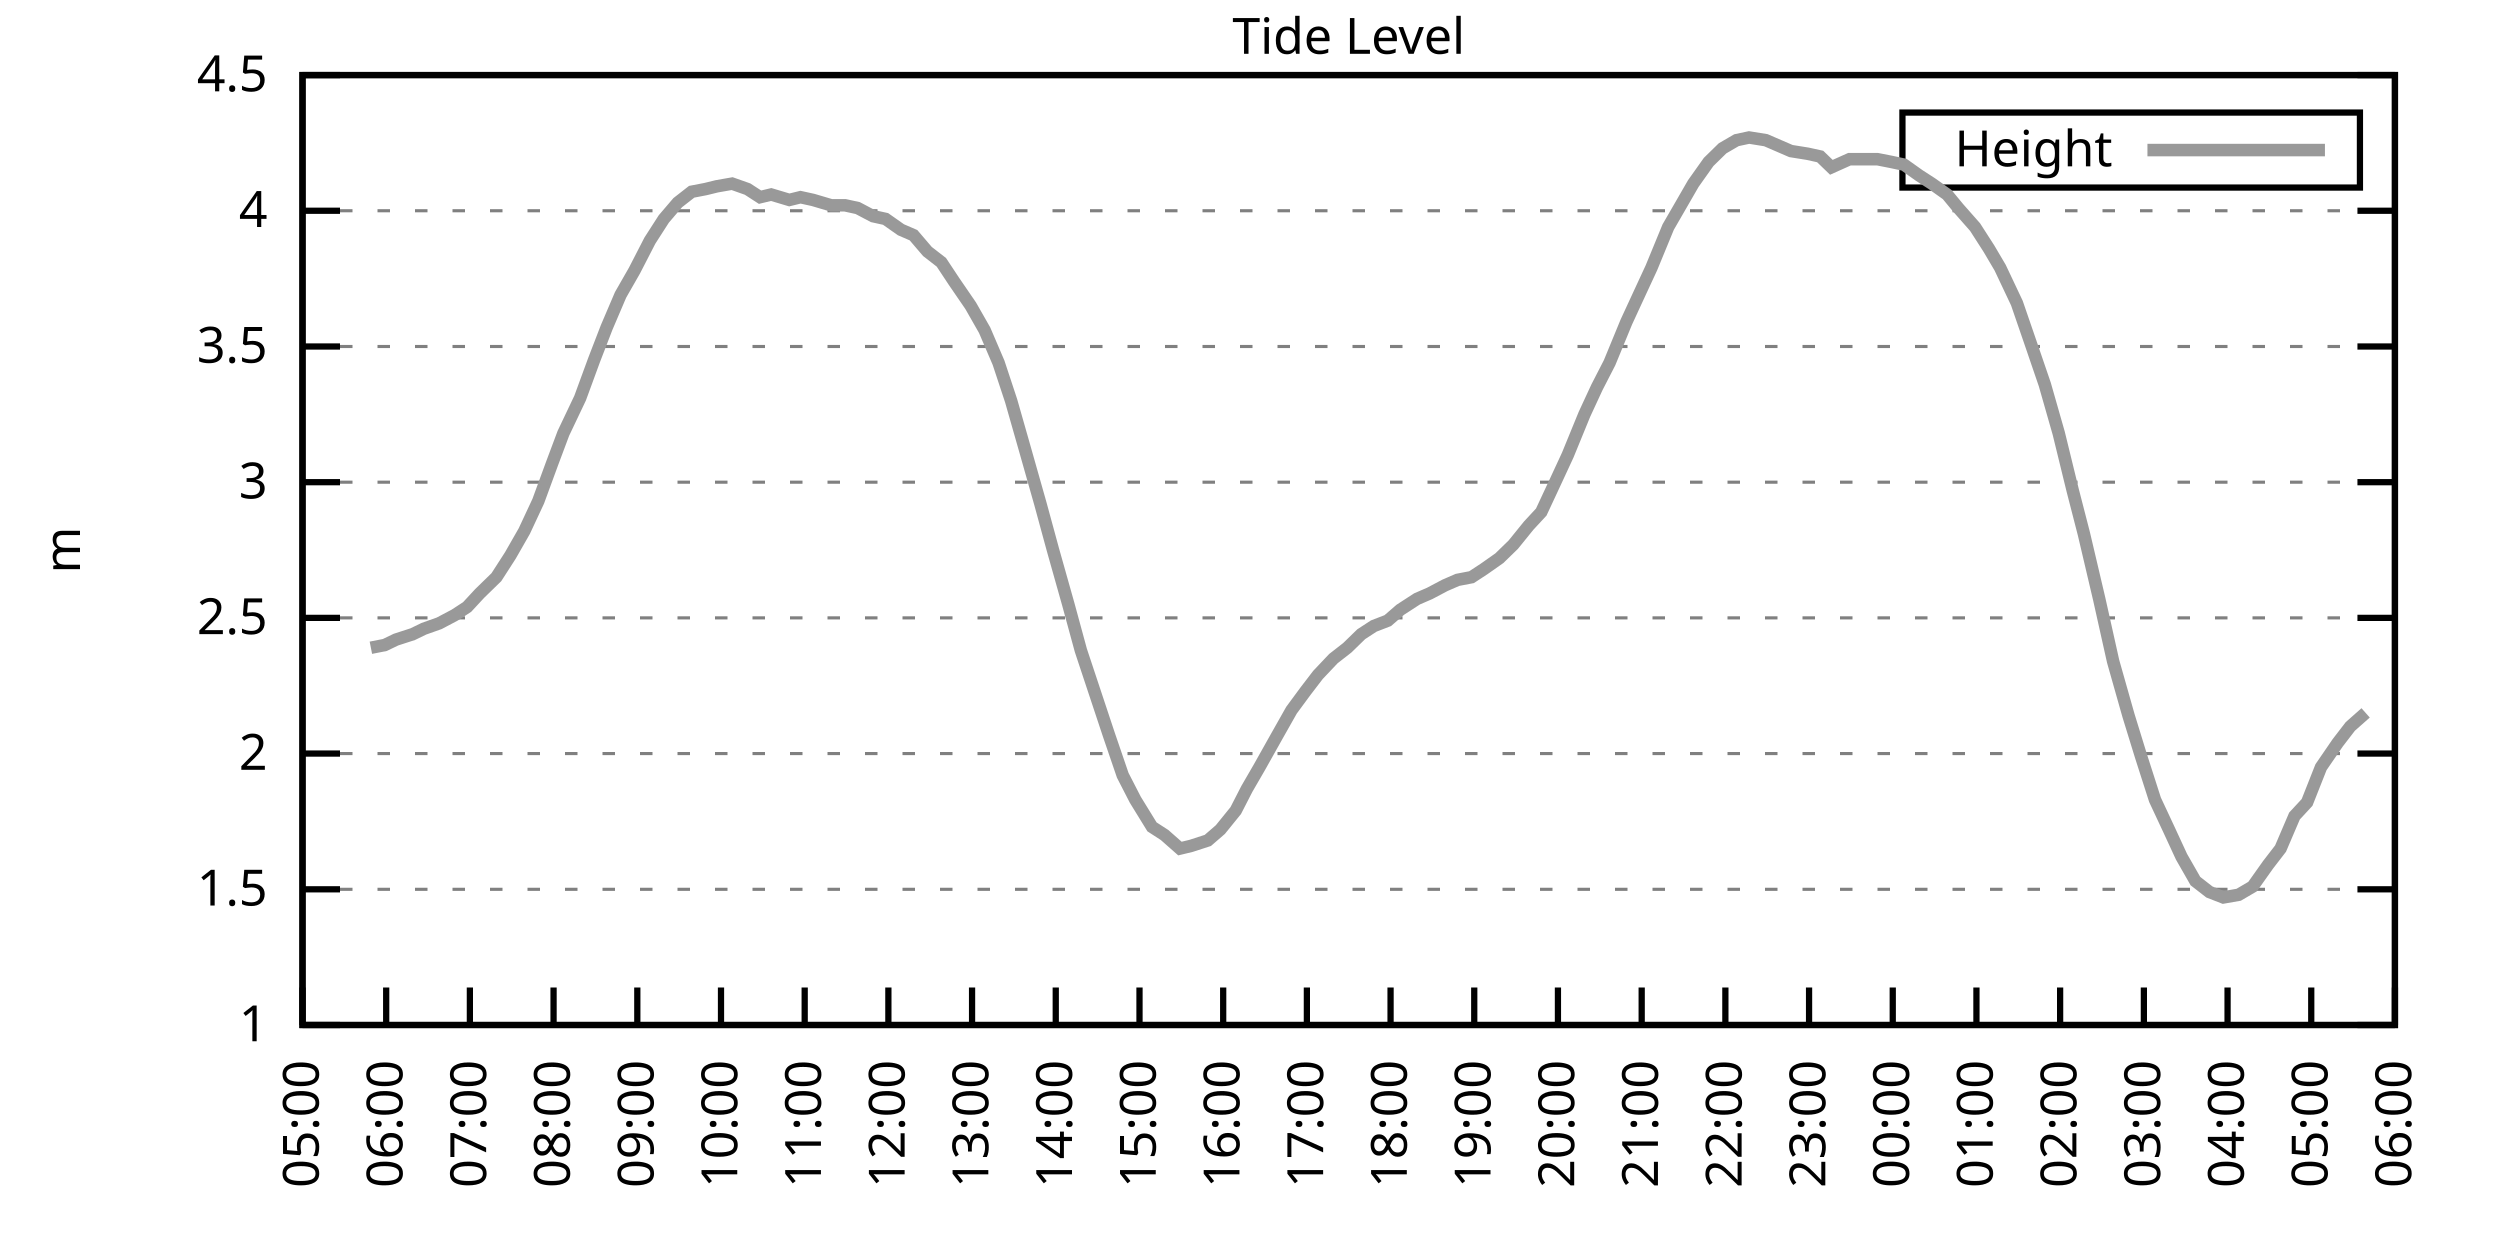
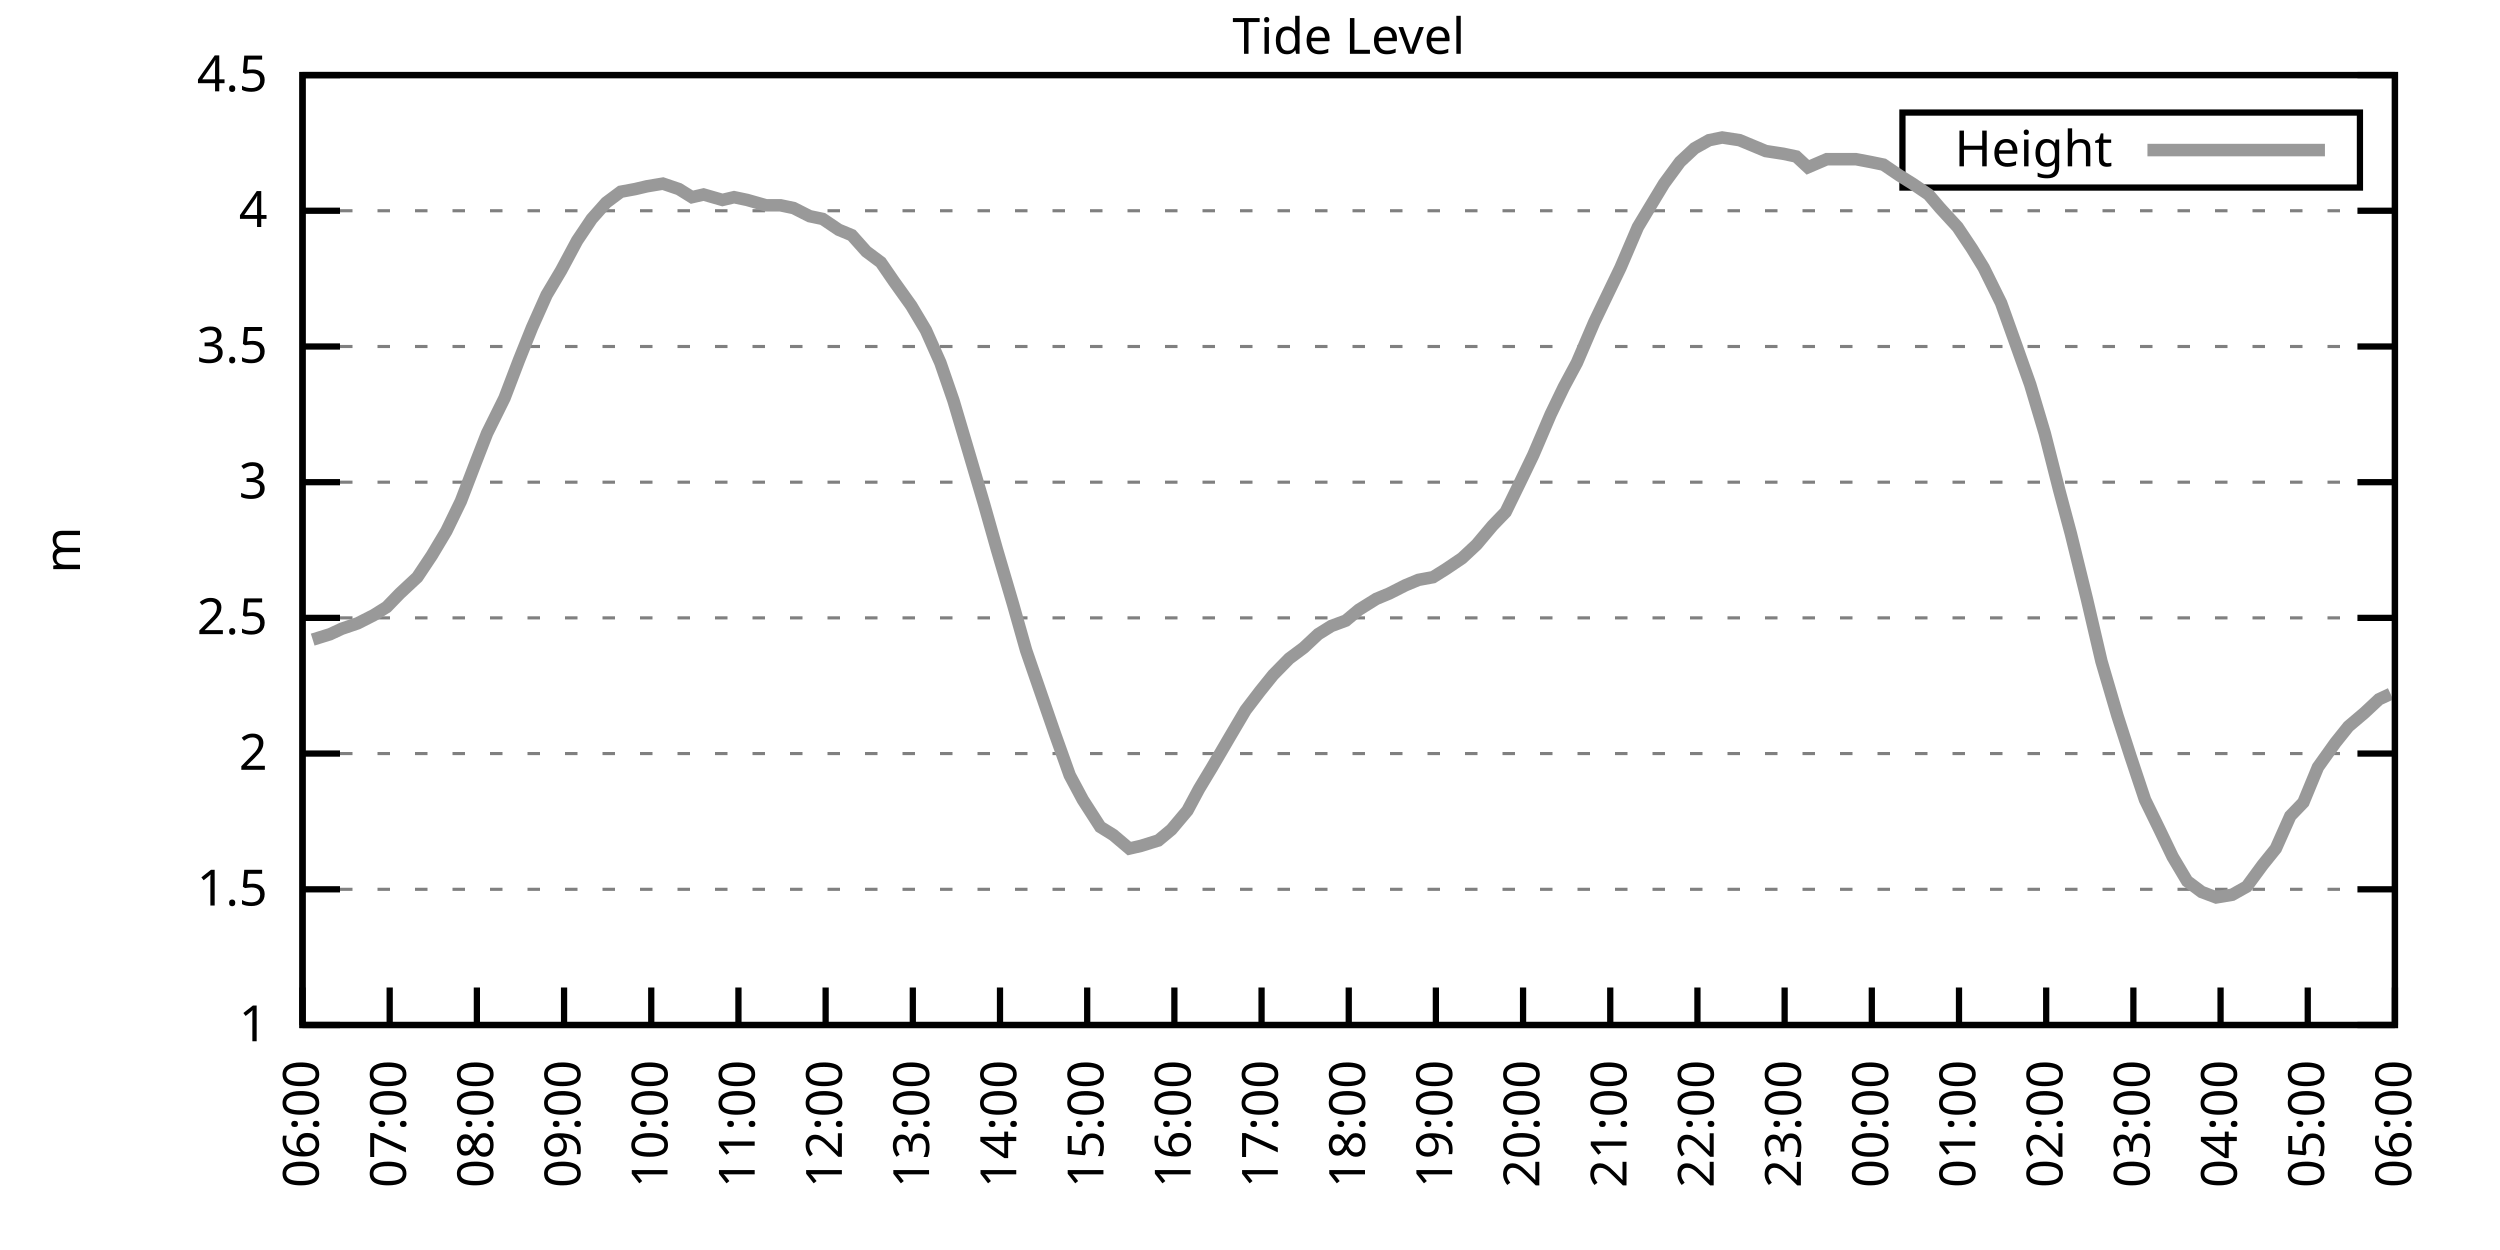
<svg xmlns="http://www.w3.org/2000/svg" xmlns:xlink="http://www.w3.org/1999/xlink" width="400" height="200" viewBox="0 0 400 200">
  <g id="gnuplot_canvas">
    <rect x="0" y="0" width="400" height="200" fill="none" />
    <defs>
      <circle id="gpDot" r="0.5" stroke-width="0.5" stroke="currentColor" />
      <path id="gpPt0" stroke-width="0.333" stroke="currentColor" d="M-1,0 h2 M0,-1 v2" />
      <path id="gpPt1" stroke-width="0.333" stroke="currentColor" d="M-1,-1 L1,1 M1,-1 L-1,1" />
      <path id="gpPt2" stroke-width="0.333" stroke="currentColor" d="M-1,0 L1,0 M0,-1 L0,1 M-1,-1 L1,1 M-1,1 L1,-1" />
      <rect id="gpPt3" stroke-width="0.333" stroke="currentColor" x="-1" y="-1" width="2" height="2" />
      <rect id="gpPt4" stroke-width="0.333" stroke="currentColor" fill="currentColor" x="-1" y="-1" width="2" height="2" />
      <circle id="gpPt5" stroke-width="0.333" stroke="currentColor" cx="0" cy="0" r="1" />
      <use xlink:href="#gpPt5" id="gpPt6" fill="currentColor" stroke="none" />
      <path id="gpPt7" stroke-width="0.333" stroke="currentColor" d="M0,-1.33 L-1.33,0.67 L1.33,0.67 z" />
      <use xlink:href="#gpPt7" id="gpPt8" fill="currentColor" stroke="none" />
      <use xlink:href="#gpPt7" id="gpPt9" stroke="currentColor" transform="rotate(180)" />
      <use xlink:href="#gpPt9" id="gpPt10" fill="currentColor" stroke="none" />
      <use xlink:href="#gpPt3" id="gpPt11" stroke="currentColor" transform="rotate(45)" />
      <use xlink:href="#gpPt11" id="gpPt12" fill="currentColor" stroke="none" />
      <path id="gpPt13" stroke-width="0.333" stroke="currentColor" d="M0,1.330 L1.265,0.411 L0.782,-1.067 L-0.782,-1.076 L-1.265,0.411 z" />
      <use xlink:href="#gpPt13" id="gpPt14" fill="currentColor" stroke="none" />
      <filter id="textbox" filterUnits="objectBoundingBox" x="0" y="0" height="1" width="1">
        <feFlood flood-color="white" flood-opacity="1" result="bgnd" />
        <feComposite in="SourceGraphic" in2="bgnd" operator="atop" />
      </filter>
      <filter id="greybox" filterUnits="objectBoundingBox" x="0" y="0" height="1" width="1">
        <feFlood flood-color="lightgrey" flood-opacity="1" result="grey" />
        <feComposite in="SourceGraphic" in2="grey" operator="atop" />
      </filter>
    </defs>
    <g fill="none" color="white" stroke="currentColor" stroke-width="1.00" stroke-linecap="butt" stroke-linejoin="miter">
</g>
    <g fill="none" color="black" stroke="currentColor" stroke-width="1.00" stroke-linecap="butt" stroke-linejoin="miter">
      <g stroke="none" shape-rendering="crispEdges">
        <polygon fill="rgb(255, 255, 255)" points="48.40,164.00 383.18,164.00 383.18,12.02 48.40,12.02 " />
      </g>
    </g>
    <g fill="none" color="black" stroke="currentColor" stroke-width="1.00" stroke-linecap="butt" stroke-linejoin="miter">
</g>
    <g fill="none" color="black" stroke="black" stroke-width="0.50" stroke-linecap="butt" stroke-linejoin="miter">
</g>
    <g fill="none" color="gray" stroke="currentColor" stroke-width="0.50" stroke-linecap="butt" stroke-linejoin="miter">
      <path stroke="gray" stroke-dasharray="2,4" class="gridline" d="M48.40,164.00 L383.19,164.00  " />
    </g>
    <g fill="none" color="gray" stroke="gray" stroke-width="1.00" stroke-linecap="butt" stroke-linejoin="miter">
</g>
    <g fill="none" color="black" stroke="currentColor" stroke-width="1.00" stroke-linecap="butt" stroke-linejoin="miter">
      <path stroke="black" d="M48.40,164.00 L54.40,164.00 M383.19,164.00 L377.19,164.00  " />
      <g transform="translate(42.80,166.60)" stroke="none" fill="black" font-family="Sans" font-size="8.00" text-anchor="end">
        <text>
          <tspan font-family="Sans"> 1</tspan>
        </text>
      </g>
    </g>
    <g fill="none" color="black" stroke="currentColor" stroke-width="1.00" stroke-linecap="butt" stroke-linejoin="miter">
</g>
    <g fill="none" color="black" stroke="black" stroke-width="0.50" stroke-linecap="butt" stroke-linejoin="miter">
</g>
    <g fill="none" color="gray" stroke="currentColor" stroke-width="0.50" stroke-linecap="butt" stroke-linejoin="miter">
      <path stroke="gray" stroke-dasharray="2,4" class="gridline" d="M48.40,142.29 L383.19,142.29  " />
    </g>
    <g fill="none" color="gray" stroke="gray" stroke-width="1.00" stroke-linecap="butt" stroke-linejoin="miter">
</g>
    <g fill="none" color="black" stroke="currentColor" stroke-width="1.00" stroke-linecap="butt" stroke-linejoin="miter">
      <path stroke="black" d="M48.40,142.29 L54.40,142.29 M383.19,142.29 L377.19,142.29  " />
      <g transform="translate(42.80,144.89)" stroke="none" fill="black" font-family="Sans" font-size="8.00" text-anchor="end">
        <text>
          <tspan font-family="Sans"> 1.5</tspan>
        </text>
      </g>
    </g>
    <g fill="none" color="black" stroke="currentColor" stroke-width="1.00" stroke-linecap="butt" stroke-linejoin="miter">
</g>
    <g fill="none" color="black" stroke="black" stroke-width="0.50" stroke-linecap="butt" stroke-linejoin="miter">
</g>
    <g fill="none" color="gray" stroke="currentColor" stroke-width="0.50" stroke-linecap="butt" stroke-linejoin="miter">
      <path stroke="gray" stroke-dasharray="2,4" class="gridline" d="M48.40,120.57 L383.19,120.57  " />
    </g>
    <g fill="none" color="gray" stroke="gray" stroke-width="1.00" stroke-linecap="butt" stroke-linejoin="miter">
</g>
    <g fill="none" color="black" stroke="currentColor" stroke-width="1.00" stroke-linecap="butt" stroke-linejoin="miter">
      <path stroke="black" d="M48.40,120.57 L54.40,120.57 M383.19,120.57 L377.19,120.57  " />
      <g transform="translate(42.80,123.17)" stroke="none" fill="black" font-family="Sans" font-size="8.00" text-anchor="end">
        <text>
          <tspan font-family="Sans"> 2</tspan>
        </text>
      </g>
    </g>
    <g fill="none" color="black" stroke="currentColor" stroke-width="1.00" stroke-linecap="butt" stroke-linejoin="miter">
</g>
    <g fill="none" color="black" stroke="black" stroke-width="0.50" stroke-linecap="butt" stroke-linejoin="miter">
</g>
    <g fill="none" color="gray" stroke="currentColor" stroke-width="0.50" stroke-linecap="butt" stroke-linejoin="miter">
      <path stroke="gray" stroke-dasharray="2,4" class="gridline" d="M48.40,98.86 L383.19,98.86  " />
    </g>
    <g fill="none" color="gray" stroke="gray" stroke-width="1.00" stroke-linecap="butt" stroke-linejoin="miter">
</g>
    <g fill="none" color="black" stroke="currentColor" stroke-width="1.00" stroke-linecap="butt" stroke-linejoin="miter">
      <path stroke="black" d="M48.40,98.86 L54.40,98.86 M383.19,98.86 L377.19,98.86  " />
      <g transform="translate(42.80,101.46)" stroke="none" fill="black" font-family="Sans" font-size="8.00" text-anchor="end">
        <text>
          <tspan font-family="Sans"> 2.5</tspan>
        </text>
      </g>
    </g>
    <g fill="none" color="black" stroke="currentColor" stroke-width="1.00" stroke-linecap="butt" stroke-linejoin="miter">
</g>
    <g fill="none" color="black" stroke="black" stroke-width="0.50" stroke-linecap="butt" stroke-linejoin="miter">
</g>
    <g fill="none" color="gray" stroke="currentColor" stroke-width="0.50" stroke-linecap="butt" stroke-linejoin="miter">
      <path stroke="gray" stroke-dasharray="2,4" class="gridline" d="M48.40,77.15 L383.19,77.15  " />
    </g>
    <g fill="none" color="gray" stroke="gray" stroke-width="1.00" stroke-linecap="butt" stroke-linejoin="miter">
</g>
    <g fill="none" color="black" stroke="currentColor" stroke-width="1.00" stroke-linecap="butt" stroke-linejoin="miter">
      <path stroke="black" d="M48.40,77.15 L54.40,77.15 M383.19,77.15 L377.19,77.15  " />
      <g transform="translate(42.80,79.75)" stroke="none" fill="black" font-family="Sans" font-size="8.00" text-anchor="end">
        <text>
          <tspan font-family="Sans"> 3</tspan>
        </text>
      </g>
    </g>
    <g fill="none" color="black" stroke="currentColor" stroke-width="1.00" stroke-linecap="butt" stroke-linejoin="miter">
</g>
    <g fill="none" color="black" stroke="black" stroke-width="0.50" stroke-linecap="butt" stroke-linejoin="miter">
</g>
    <g fill="none" color="gray" stroke="currentColor" stroke-width="0.50" stroke-linecap="butt" stroke-linejoin="miter">
      <path stroke="gray" stroke-dasharray="2,4" class="gridline" d="M48.40,55.44 L383.19,55.44  " />
    </g>
    <g fill="none" color="gray" stroke="gray" stroke-width="1.00" stroke-linecap="butt" stroke-linejoin="miter">
</g>
    <g fill="none" color="black" stroke="currentColor" stroke-width="1.00" stroke-linecap="butt" stroke-linejoin="miter">
      <path stroke="black" d="M48.40,55.44 L54.40,55.44 M383.19,55.44 L377.19,55.44  " />
      <g transform="translate(42.80,58.04)" stroke="none" fill="black" font-family="Sans" font-size="8.00" text-anchor="end">
        <text>
          <tspan font-family="Sans"> 3.5</tspan>
        </text>
      </g>
    </g>
    <g fill="none" color="black" stroke="currentColor" stroke-width="1.00" stroke-linecap="butt" stroke-linejoin="miter">
</g>
    <g fill="none" color="black" stroke="black" stroke-width="0.50" stroke-linecap="butt" stroke-linejoin="miter">
</g>
    <g fill="none" color="gray" stroke="currentColor" stroke-width="0.50" stroke-linecap="butt" stroke-linejoin="miter">
      <path stroke="gray" stroke-dasharray="2,4" class="gridline" d="M48.40,33.72 L383.19,33.72  " />
    </g>
    <g fill="none" color="gray" stroke="gray" stroke-width="1.00" stroke-linecap="butt" stroke-linejoin="miter">
</g>
    <g fill="none" color="black" stroke="currentColor" stroke-width="1.00" stroke-linecap="butt" stroke-linejoin="miter">
      <path stroke="black" d="M48.40,33.72 L54.40,33.72 M383.19,33.72 L377.19,33.72  " />
      <g transform="translate(42.80,36.32)" stroke="none" fill="black" font-family="Sans" font-size="8.00" text-anchor="end">
        <text>
          <tspan font-family="Sans"> 4</tspan>
        </text>
      </g>
    </g>
    <g fill="none" color="black" stroke="currentColor" stroke-width="1.00" stroke-linecap="butt" stroke-linejoin="miter">
</g>
    <g fill="none" color="black" stroke="black" stroke-width="0.50" stroke-linecap="butt" stroke-linejoin="miter">
</g>
    <g fill="none" color="gray" stroke="currentColor" stroke-width="0.50" stroke-linecap="butt" stroke-linejoin="miter">
      <path stroke="gray" stroke-dasharray="2,4" class="gridline" d="M48.40,12.01 L383.19,12.01  " />
    </g>
    <g fill="none" color="gray" stroke="gray" stroke-width="1.00" stroke-linecap="butt" stroke-linejoin="miter">
</g>
    <g fill="none" color="black" stroke="currentColor" stroke-width="1.00" stroke-linecap="butt" stroke-linejoin="miter">
      <path stroke="black" d="M48.40,12.01 L54.40,12.01 M383.19,12.01 L377.19,12.01  " />
      <g transform="translate(42.80,14.61)" stroke="none" fill="black" font-family="Sans" font-size="8.00" text-anchor="end">
        <text>
          <tspan font-family="Sans"> 4.5</tspan>
        </text>
      </g>
    </g>
    <g fill="none" color="black" stroke="currentColor" stroke-width="1.00" stroke-linecap="butt" stroke-linejoin="miter">
      <path stroke="black" d="M48.40,164.00 L48.40,158.00  " />
      <g transform="translate(51.00,169.60) rotate(270.00)" stroke="none" fill="black" font-family="Sans" font-size="8.00" text-anchor="end">
        <text>
-           <tspan font-family="Sans">05:00</tspan>
-         </text>
-       </g>
-     </g>
-     <g fill="none" color="black" stroke="currentColor" stroke-width="1.00" stroke-linecap="butt" stroke-linejoin="miter">
-       <path stroke="black" d="M61.79,164.00 L61.79,158.00  " />
-       <g transform="translate(64.39,169.60) rotate(270.00)" stroke="none" fill="black" font-family="Sans" font-size="8.00" text-anchor="end">
-         <text>
          <tspan font-family="Sans">06:00</tspan>
        </text>
      </g>
    </g>
    <g fill="none" color="black" stroke="currentColor" stroke-width="1.00" stroke-linecap="butt" stroke-linejoin="miter">
-       <path stroke="black" d="M75.18,164.00 L75.18,158.00  " />
-       <g transform="translate(77.78,169.60) rotate(270.00)" stroke="none" fill="black" font-family="Sans" font-size="8.00" text-anchor="end">
+       <path stroke="black" d="M62.35,164.00 L62.35,158.00  " />
+       <g transform="translate(64.95,169.60) rotate(270.00)" stroke="none" fill="black" font-family="Sans" font-size="8.00" text-anchor="end">
        <text>
          <tspan font-family="Sans">07:00</tspan>
        </text>
      </g>
    </g>
    <g fill="none" color="black" stroke="currentColor" stroke-width="1.00" stroke-linecap="butt" stroke-linejoin="miter">
-       <path stroke="black" d="M88.57,164.00 L88.57,158.00  " />
-       <g transform="translate(91.17,169.60) rotate(270.00)" stroke="none" fill="black" font-family="Sans" font-size="8.00" text-anchor="end">
+       <path stroke="black" d="M76.30,164.00 L76.30,158.00  " />
+       <g transform="translate(78.90,169.60) rotate(270.00)" stroke="none" fill="black" font-family="Sans" font-size="8.00" text-anchor="end">
        <text>
          <tspan font-family="Sans">08:00</tspan>
        </text>
      </g>
    </g>
    <g fill="none" color="black" stroke="currentColor" stroke-width="1.00" stroke-linecap="butt" stroke-linejoin="miter">
-       <path stroke="black" d="M101.97,164.00 L101.97,158.00  " />
-       <g transform="translate(104.57,169.60) rotate(270.00)" stroke="none" fill="black" font-family="Sans" font-size="8.00" text-anchor="end">
+       <path stroke="black" d="M90.25,164.00 L90.25,158.00  " />
+       <g transform="translate(92.85,169.60) rotate(270.00)" stroke="none" fill="black" font-family="Sans" font-size="8.00" text-anchor="end">
        <text>
          <tspan font-family="Sans">09:00</tspan>
        </text>
      </g>
    </g>
    <g fill="none" color="black" stroke="currentColor" stroke-width="1.00" stroke-linecap="butt" stroke-linejoin="miter">
-       <path stroke="black" d="M115.36,164.00 L115.36,158.00  " />
-       <g transform="translate(117.96,169.60) rotate(270.00)" stroke="none" fill="black" font-family="Sans" font-size="8.00" text-anchor="end">
+       <path stroke="black" d="M104.20,164.00 L104.20,158.00  " />
+       <g transform="translate(106.80,169.60) rotate(270.00)" stroke="none" fill="black" font-family="Sans" font-size="8.00" text-anchor="end">
        <text>
          <tspan font-family="Sans">10:00</tspan>
        </text>
      </g>
    </g>
    <g fill="none" color="black" stroke="currentColor" stroke-width="1.00" stroke-linecap="butt" stroke-linejoin="miter">
-       <path stroke="black" d="M128.75,164.00 L128.75,158.00  " />
-       <g transform="translate(131.35,169.60) rotate(270.00)" stroke="none" fill="black" font-family="Sans" font-size="8.00" text-anchor="end">
+       <path stroke="black" d="M118.15,164.00 L118.15,158.00  " />
+       <g transform="translate(120.75,169.60) rotate(270.00)" stroke="none" fill="black" font-family="Sans" font-size="8.00" text-anchor="end">
        <text>
          <tspan font-family="Sans">11:00</tspan>
        </text>
      </g>
    </g>
    <g fill="none" color="black" stroke="currentColor" stroke-width="1.00" stroke-linecap="butt" stroke-linejoin="miter">
-       <path stroke="black" d="M142.14,164.00 L142.14,158.00  " />
-       <g transform="translate(144.74,169.60) rotate(270.00)" stroke="none" fill="black" font-family="Sans" font-size="8.00" text-anchor="end">
+       <path stroke="black" d="M132.10,164.00 L132.10,158.00  " />
+       <g transform="translate(134.70,169.60) rotate(270.00)" stroke="none" fill="black" font-family="Sans" font-size="8.00" text-anchor="end">
        <text>
          <tspan font-family="Sans">12:00</tspan>
        </text>
      </g>
    </g>
    <g fill="none" color="black" stroke="currentColor" stroke-width="1.00" stroke-linecap="butt" stroke-linejoin="miter">
-       <path stroke="black" d="M155.53,164.00 L155.53,158.00  " />
-       <g transform="translate(158.13,169.60) rotate(270.00)" stroke="none" fill="black" font-family="Sans" font-size="8.00" text-anchor="end">
+       <path stroke="black" d="M146.05,164.00 L146.05,158.00  " />
+       <g transform="translate(148.65,169.60) rotate(270.00)" stroke="none" fill="black" font-family="Sans" font-size="8.00" text-anchor="end">
        <text>
          <tspan font-family="Sans">13:00</tspan>
        </text>
      </g>
    </g>
    <g fill="none" color="black" stroke="currentColor" stroke-width="1.00" stroke-linecap="butt" stroke-linejoin="miter">
-       <path stroke="black" d="M168.92,164.00 L168.92,158.00  " />
-       <g transform="translate(171.52,169.60) rotate(270.00)" stroke="none" fill="black" font-family="Sans" font-size="8.00" text-anchor="end">
+       <path stroke="black" d="M160.00,164.00 L160.00,158.00  " />
+       <g transform="translate(162.60,169.60) rotate(270.00)" stroke="none" fill="black" font-family="Sans" font-size="8.00" text-anchor="end">
        <text>
          <tspan font-family="Sans">14:00</tspan>
        </text>
      </g>
    </g>
    <g fill="none" color="black" stroke="currentColor" stroke-width="1.00" stroke-linecap="butt" stroke-linejoin="miter">
-       <path stroke="black" d="M182.32,164.00 L182.32,158.00  " />
-       <g transform="translate(184.92,169.60) rotate(270.00)" stroke="none" fill="black" font-family="Sans" font-size="8.00" text-anchor="end">
+       <path stroke="black" d="M173.95,164.00 L173.95,158.00  " />
+       <g transform="translate(176.55,169.60) rotate(270.00)" stroke="none" fill="black" font-family="Sans" font-size="8.00" text-anchor="end">
        <text>
          <tspan font-family="Sans">15:00</tspan>
        </text>
      </g>
    </g>
    <g fill="none" color="black" stroke="currentColor" stroke-width="1.00" stroke-linecap="butt" stroke-linejoin="miter">
-       <path stroke="black" d="M195.71,164.00 L195.71,158.00  " />
-       <g transform="translate(198.31,169.60) rotate(270.00)" stroke="none" fill="black" font-family="Sans" font-size="8.00" text-anchor="end">
+       <path stroke="black" d="M187.90,164.00 L187.90,158.00  " />
+       <g transform="translate(190.50,169.60) rotate(270.00)" stroke="none" fill="black" font-family="Sans" font-size="8.00" text-anchor="end">
        <text>
          <tspan font-family="Sans">16:00</tspan>
        </text>
      </g>
    </g>
    <g fill="none" color="black" stroke="currentColor" stroke-width="1.00" stroke-linecap="butt" stroke-linejoin="miter">
-       <path stroke="black" d="M209.10,164.00 L209.10,158.00  " />
-       <g transform="translate(211.70,169.60) rotate(270.00)" stroke="none" fill="black" font-family="Sans" font-size="8.00" text-anchor="end">
+       <path stroke="black" d="M201.85,164.00 L201.85,158.00  " />
+       <g transform="translate(204.45,169.60) rotate(270.00)" stroke="none" fill="black" font-family="Sans" font-size="8.00" text-anchor="end">
        <text>
          <tspan font-family="Sans">17:00</tspan>
        </text>
      </g>
    </g>
    <g fill="none" color="black" stroke="currentColor" stroke-width="1.00" stroke-linecap="butt" stroke-linejoin="miter">
-       <path stroke="black" d="M222.49,164.00 L222.49,158.00  " />
-       <g transform="translate(225.09,169.60) rotate(270.00)" stroke="none" fill="black" font-family="Sans" font-size="8.00" text-anchor="end">
+       <path stroke="black" d="M215.80,164.00 L215.80,158.00  " />
+       <g transform="translate(218.40,169.60) rotate(270.00)" stroke="none" fill="black" font-family="Sans" font-size="8.00" text-anchor="end">
        <text>
          <tspan font-family="Sans">18:00</tspan>
        </text>
      </g>
    </g>
    <g fill="none" color="black" stroke="currentColor" stroke-width="1.00" stroke-linecap="butt" stroke-linejoin="miter">
-       <path stroke="black" d="M235.88,164.00 L235.88,158.00  " />
-       <g transform="translate(238.48,169.60) rotate(270.00)" stroke="none" fill="black" font-family="Sans" font-size="8.00" text-anchor="end">
+       <path stroke="black" d="M229.74,164.00 L229.74,158.00  " />
+       <g transform="translate(232.34,169.60) rotate(270.00)" stroke="none" fill="black" font-family="Sans" font-size="8.00" text-anchor="end">
        <text>
          <tspan font-family="Sans">19:00</tspan>
        </text>
      </g>
    </g>
    <g fill="none" color="black" stroke="currentColor" stroke-width="1.00" stroke-linecap="butt" stroke-linejoin="miter">
-       <path stroke="black" d="M249.27,164.00 L249.27,158.00  " />
-       <g transform="translate(251.87,169.60) rotate(270.00)" stroke="none" fill="black" font-family="Sans" font-size="8.00" text-anchor="end">
+       <path stroke="black" d="M243.69,164.00 L243.69,158.00  " />
+       <g transform="translate(246.29,169.60) rotate(270.00)" stroke="none" fill="black" font-family="Sans" font-size="8.00" text-anchor="end">
        <text>
          <tspan font-family="Sans">20:00</tspan>
        </text>
      </g>
    </g>
    <g fill="none" color="black" stroke="currentColor" stroke-width="1.00" stroke-linecap="butt" stroke-linejoin="miter">
-       <path stroke="black" d="M262.67,164.00 L262.67,158.00  " />
-       <g transform="translate(265.27,169.60) rotate(270.00)" stroke="none" fill="black" font-family="Sans" font-size="8.00" text-anchor="end">
+       <path stroke="black" d="M257.64,164.00 L257.64,158.00  " />
+       <g transform="translate(260.24,169.60) rotate(270.00)" stroke="none" fill="black" font-family="Sans" font-size="8.00" text-anchor="end">
        <text>
          <tspan font-family="Sans">21:00</tspan>
        </text>
      </g>
    </g>
    <g fill="none" color="black" stroke="currentColor" stroke-width="1.00" stroke-linecap="butt" stroke-linejoin="miter">
-       <path stroke="black" d="M276.06,164.00 L276.06,158.00  " />
-       <g transform="translate(278.66,169.60) rotate(270.00)" stroke="none" fill="black" font-family="Sans" font-size="8.00" text-anchor="end">
+       <path stroke="black" d="M271.59,164.00 L271.59,158.00  " />
+       <g transform="translate(274.19,169.60) rotate(270.00)" stroke="none" fill="black" font-family="Sans" font-size="8.00" text-anchor="end">
        <text>
          <tspan font-family="Sans">22:00</tspan>
        </text>
      </g>
    </g>
    <g fill="none" color="black" stroke="currentColor" stroke-width="1.00" stroke-linecap="butt" stroke-linejoin="miter">
-       <path stroke="black" d="M289.45,164.00 L289.45,158.00  " />
-       <g transform="translate(292.05,169.60) rotate(270.00)" stroke="none" fill="black" font-family="Sans" font-size="8.00" text-anchor="end">
+       <path stroke="black" d="M285.54,164.00 L285.54,158.00  " />
+       <g transform="translate(288.14,169.60) rotate(270.00)" stroke="none" fill="black" font-family="Sans" font-size="8.00" text-anchor="end">
        <text>
          <tspan font-family="Sans">23:00</tspan>
        </text>
      </g>
    </g>
    <g fill="none" color="black" stroke="currentColor" stroke-width="1.00" stroke-linecap="butt" stroke-linejoin="miter">
-       <path stroke="black" d="M302.84,164.00 L302.84,158.00  " />
-       <g transform="translate(305.44,169.60) rotate(270.00)" stroke="none" fill="black" font-family="Sans" font-size="8.00" text-anchor="end">
+       <path stroke="black" d="M299.49,164.00 L299.49,158.00  " />
+       <g transform="translate(302.09,169.60) rotate(270.00)" stroke="none" fill="black" font-family="Sans" font-size="8.00" text-anchor="end">
        <text>
          <tspan font-family="Sans">00:00</tspan>
        </text>
      </g>
    </g>
    <g fill="none" color="black" stroke="currentColor" stroke-width="1.00" stroke-linecap="butt" stroke-linejoin="miter">
-       <path stroke="black" d="M316.23,164.00 L316.23,158.00  " />
-       <g transform="translate(318.83,169.60) rotate(270.00)" stroke="none" fill="black" font-family="Sans" font-size="8.00" text-anchor="end">
+       <path stroke="black" d="M313.44,164.00 L313.44,158.00  " />
+       <g transform="translate(316.04,169.60) rotate(270.00)" stroke="none" fill="black" font-family="Sans" font-size="8.00" text-anchor="end">
        <text>
          <tspan font-family="Sans">01:00</tspan>
        </text>
      </g>
    </g>
    <g fill="none" color="black" stroke="currentColor" stroke-width="1.00" stroke-linecap="butt" stroke-linejoin="miter">
-       <path stroke="black" d="M329.62,164.00 L329.62,158.00  " />
-       <g transform="translate(332.22,169.60) rotate(270.00)" stroke="none" fill="black" font-family="Sans" font-size="8.00" text-anchor="end">
+       <path stroke="black" d="M327.39,164.00 L327.39,158.00  " />
+       <g transform="translate(329.99,169.60) rotate(270.00)" stroke="none" fill="black" font-family="Sans" font-size="8.00" text-anchor="end">
        <text>
          <tspan font-family="Sans">02:00</tspan>
        </text>
      </g>
    </g>
    <g fill="none" color="black" stroke="currentColor" stroke-width="1.00" stroke-linecap="butt" stroke-linejoin="miter">
-       <path stroke="black" d="M343.02,164.00 L343.02,158.00  " />
-       <g transform="translate(345.62,169.60) rotate(270.00)" stroke="none" fill="black" font-family="Sans" font-size="8.00" text-anchor="end">
+       <path stroke="black" d="M341.34,164.00 L341.34,158.00  " />
+       <g transform="translate(343.94,169.60) rotate(270.00)" stroke="none" fill="black" font-family="Sans" font-size="8.00" text-anchor="end">
        <text>
          <tspan font-family="Sans">03:00</tspan>
        </text>
      </g>
    </g>
    <g fill="none" color="black" stroke="currentColor" stroke-width="1.00" stroke-linecap="butt" stroke-linejoin="miter">
-       <path stroke="black" d="M356.41,164.00 L356.41,158.00  " />
-       <g transform="translate(359.01,169.60) rotate(270.00)" stroke="none" fill="black" font-family="Sans" font-size="8.00" text-anchor="end">
+       <path stroke="black" d="M355.29,164.00 L355.29,158.00  " />
+       <g transform="translate(357.89,169.60) rotate(270.00)" stroke="none" fill="black" font-family="Sans" font-size="8.00" text-anchor="end">
        <text>
          <tspan font-family="Sans">04:00</tspan>
        </text>
      </g>
    </g>
    <g fill="none" color="black" stroke="currentColor" stroke-width="1.00" stroke-linecap="butt" stroke-linejoin="miter">
-       <path stroke="black" d="M369.80,164.00 L369.80,158.00  " />
-       <g transform="translate(372.40,169.60) rotate(270.00)" stroke="none" fill="black" font-family="Sans" font-size="8.00" text-anchor="end">
+       <path stroke="black" d="M369.24,164.00 L369.24,158.00  " />
+       <g transform="translate(371.84,169.60) rotate(270.00)" stroke="none" fill="black" font-family="Sans" font-size="8.00" text-anchor="end">
        <text>
          <tspan font-family="Sans">05:00</tspan>
        </text>
      </g>
    </g>
    <g fill="none" color="black" stroke="currentColor" stroke-width="1.00" stroke-linecap="butt" stroke-linejoin="miter">
      <path stroke="black" d="M383.19,164.00 L383.19,158.00  " />
      <g transform="translate(385.79,169.60) rotate(270.00)" stroke="none" fill="black" font-family="Sans" font-size="8.00" text-anchor="end">
        <text>
          <tspan font-family="Sans">06:00</tspan>
        </text>
      </g>
    </g>
    <g fill="none" color="black" stroke="currentColor" stroke-width="1.00" stroke-linecap="butt" stroke-linejoin="miter">
</g>
    <g fill="none" color="black" stroke="currentColor" stroke-width="1.00" stroke-linecap="butt" stroke-linejoin="miter">
      <path stroke="black" d="M48.40,12.01 L48.40,164.00 L383.19,164.00 L383.19,12.01 L48.40,12.01 Z  " />
    </g>
    <g fill="none" color="black" stroke="currentColor" stroke-width="1.00" stroke-linecap="butt" stroke-linejoin="miter">
</g>
    <g fill="none" color="black" stroke="currentColor" stroke-width="1.00" stroke-linecap="butt" stroke-linejoin="miter">
      <path stroke="black" d="M304.39,30.01 L304.39,18.01 L377.59,18.01 L377.59,30.01 L304.39,30.01 Z  " />
    </g>
    <g id="Tide_level_plot_1">
      <g fill="none" color="white" stroke="black" stroke-width="2.00" stroke-linecap="butt" stroke-linejoin="miter">
</g>
      <g fill="none" color="black" stroke="currentColor" stroke-width="2.00" stroke-linecap="butt" stroke-linejoin="miter">
        <g transform="translate(337.99,26.61)" stroke="none" fill="black" font-family="Sans" font-size="8.00" text-anchor="end">
          <text>
            <tspan font-family="Sans">Height</tspan>
          </text>
        </g>
      </g>
      <g fill="none" color="black" stroke="currentColor" stroke-width="2.00" stroke-linecap="butt" stroke-linejoin="miter">
-         <path stroke="rgb(153, 153, 153)" d="M343.59,24.01 L371.99,24.01 M59.34,103.64 L61.57,103.20 L63.35,102.34 L66.03,101.47 L67.82,100.60 L70.27,99.73   L72.73,98.43 L74.74,97.12 L76.75,94.95 L79.42,92.35 L81.66,88.87 L83.89,84.97 L86.12,80.19 L88.35,74.11   L90.14,69.33 L92.82,63.69 L95.05,57.61 L97.06,52.40 L99.29,47.18 L101.52,43.28 L103.98,38.50 L106.21,35.03   L108.44,32.42 L110.67,30.68 L112.90,30.25 L114.69,29.81 L117.14,29.38 L119.60,30.25 L121.61,31.55 L123.39,31.12   L126.29,31.99 L128.08,31.55 L130.09,31.99 L132.99,32.85 L135.22,32.85 L137.23,33.29 L139.69,34.59 L141.69,35.03   L144.15,36.76 L146.16,37.63 L148.39,40.24 L150.62,41.97 L152.63,45.01 L155.31,48.92 L157.54,52.83 L159.77,58.04   L161.78,64.12 L164.01,71.94 L166.47,80.62 L168.48,88.00 L170.93,96.69 L172.94,104.07 L177.41,117.53 L179.64,124.05   L181.65,127.96 L184.32,132.30 L186.33,133.60 L188.79,135.77 L190.57,135.34 L193.25,134.47 L195.26,132.73 L197.72,129.69   L199.50,126.22 L201.51,122.75 L204.19,117.97 L206.64,113.63 L208.88,110.59 L210.88,107.98 L213.34,105.38 L215.57,103.64   L217.80,101.47 L219.81,100.16 L222.04,99.30 L224.05,97.56 L226.73,95.82 L228.74,94.95 L231.20,93.65 L233.20,92.78   L235.44,92.35 L237.44,91.04 L239.90,89.31 L242.13,87.14 L244.59,84.10 L246.60,81.93 L248.83,77.15 L250.84,72.81   L253.51,66.29 L255.52,61.95 L257.53,58.04 L260.21,51.53 L262.22,47.18 L264.23,42.84 L266.91,36.33 L268.92,32.85   L270.92,29.38 L273.38,25.91 L275.61,23.73 L277.84,22.43 L279.85,22.00 L282.53,22.43 L284.54,23.30 L286.55,24.17   L289.23,24.60 L291.23,25.04 L293.02,26.77 L295.92,25.47 L298.15,25.47 L300.39,25.47 L302.62,25.91 L304.63,26.34   L307.08,28.08 L309.09,29.38 L311.54,31.12 L313.33,33.29 L316.01,36.33 L318.24,39.80 L320.03,42.84 L322.70,48.49   L324.94,55.00 L327.17,61.52 L329.40,69.33 L331.63,78.45 L333.42,85.40 L335.87,95.82 L338.10,105.81 L340.56,114.49   L342.57,121.01 L344.80,127.96 L347.03,132.73 L349.04,137.08 L351.27,140.98 L353.51,142.72 L355.74,143.59 L358.19,143.16   L360.42,141.85 L362.88,138.38 L364.89,135.77 L367.12,130.56 L369.13,128.39 L371.36,122.75 L374.04,118.84 L376.05,116.23   L378.50,114.06  " />
+         <path stroke="rgb(153, 153, 153)" d="M343.59,24.01 L371.99,24.01 M50.03,102.34 L52.82,101.47 L54.68,100.60 L57.23,99.73 L59.79,98.43 L61.88,97.12   L63.98,94.95 L66.77,92.35 L69.09,88.87 L71.42,84.97 L73.74,80.19 L76.07,74.11 L77.93,69.33 L80.72,63.69   L83.04,57.61 L85.13,52.40 L87.46,47.18 L89.78,43.28 L92.34,38.50 L94.67,35.03 L96.99,32.42 L99.32,30.68   L101.64,30.25 L103.50,29.81 L106.06,29.38 L108.62,30.25 L110.71,31.55 L112.57,31.12 L115.59,31.99 L117.45,31.55   L119.54,31.99 L122.57,32.85 L124.89,32.85 L126.98,33.29 L129.54,34.59 L131.63,35.03 L134.19,36.76 L136.28,37.63   L138.61,40.24 L140.93,41.97 L143.02,45.01 L145.81,48.92 L148.14,52.83 L150.46,58.04 L152.56,64.12 L154.88,71.94   L157.44,80.62 L159.53,88.00 L162.09,96.69 L164.18,104.07 L168.83,117.53 L171.16,124.05 L173.25,127.96 L176.04,132.30   L178.13,133.60 L180.69,135.77 L182.55,135.34 L185.34,134.47 L187.43,132.73 L189.99,129.69 L191.85,126.22 L193.94,122.75   L196.73,117.97 L199.29,113.63 L201.61,110.59 L203.71,107.98 L206.26,105.38 L208.59,103.64 L210.91,101.47 L213.01,100.16   L215.33,99.30 L217.42,97.56 L220.21,95.82 L222.30,94.95 L224.86,93.65 L226.95,92.78 L229.28,92.35 L231.37,91.04   L233.93,89.31 L236.25,87.14 L238.81,84.10 L240.90,81.93 L243.23,77.15 L245.32,72.81 L248.11,66.29 L250.20,61.95   L252.30,58.04 L255.09,51.53 L257.18,47.18 L259.27,42.84 L262.06,36.33 L264.15,32.85 L266.25,29.38 L268.80,25.91   L271.13,23.73 L273.45,22.43 L275.55,22.00 L278.34,22.43 L280.43,23.30 L282.52,24.17 L285.31,24.60 L287.40,25.04   L289.26,26.77 L292.29,25.47 L294.61,25.47 L296.94,25.47 L299.26,25.91 L301.35,26.34 L303.91,28.08 L306.00,29.38   L308.56,31.12 L310.42,33.29 L313.21,36.33 L315.53,39.80 L317.39,42.84 L320.18,48.49 L322.51,55.00 L324.83,61.52   L327.16,69.33 L329.48,78.45 L331.34,85.40 L333.90,95.82 L336.23,105.81 L338.78,114.49 L340.88,121.01 L343.20,127.96   L345.53,132.73 L347.62,137.08 L349.94,140.98 L352.27,142.72 L354.59,143.59 L357.15,143.16 L359.48,141.85 L362.03,138.38   L364.13,135.77 L366.45,130.56 L368.54,128.39 L370.87,122.75 L373.66,118.84 L375.75,116.23 L378.31,114.06 L380.63,111.89   L382.49,111.02  " />
      </g>
    </g>
    <g fill="none" color="black" stroke="currentColor" stroke-width="2.00" stroke-linecap="butt" stroke-linejoin="miter">
</g>
    <g fill="none" color="black" stroke="black" stroke-width="1.00" stroke-linecap="butt" stroke-linejoin="miter">
</g>
    <g fill="none" color="black" stroke="currentColor" stroke-width="1.00" stroke-linecap="butt" stroke-linejoin="miter">
      <path stroke="black" d="M48.40,12.01 L48.40,164.00 L383.19,164.00 L383.19,12.01 L48.40,12.01 Z  " />
      <g transform="translate(12.80,88.01) rotate(270.00)" stroke="none" fill="black" font-family="Sans" font-size="8.00" text-anchor="middle">
        <text>
          <tspan font-family="Sans">m</tspan>
        </text>
      </g>
    </g>
    <g fill="none" color="black" stroke="currentColor" stroke-width="1.00" stroke-linecap="butt" stroke-linejoin="miter">
</g>
    <g fill="none" color="black" stroke="currentColor" stroke-width="1.00" stroke-linecap="butt" stroke-linejoin="miter">
      <g transform="translate(215.79,8.61)" stroke="none" fill="black" font-family="Sans" font-size="8.00" text-anchor="middle">
        <text>
          <tspan font-family="Sans">Tide Level</tspan>
        </text>
      </g>
    </g>
    <g fill="none" color="black" stroke="currentColor" stroke-width="1.00" stroke-linecap="butt" stroke-linejoin="miter">
</g>
  </g>
</svg>
